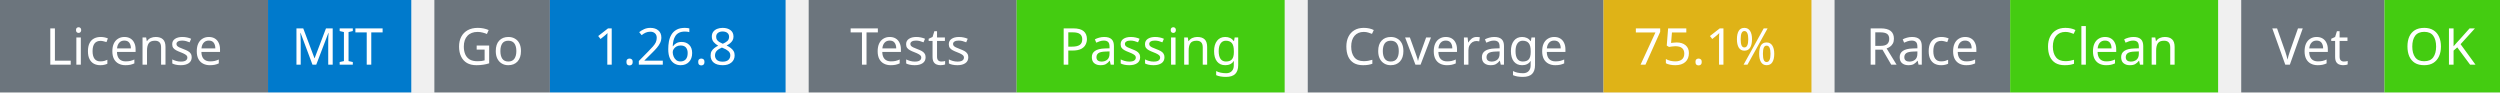
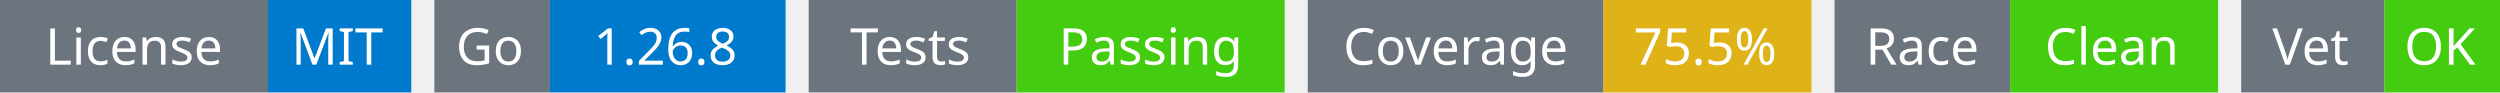
<svg xmlns="http://www.w3.org/2000/svg" width="541" height="20" viewBox="0 0 541 20">
  <g transform="translate(0, 0)">
    <rect x="0" y="0" width="58" height="20" fill="#6c757d" />
    <rect x="58" y="0" width="31" height="20" fill="#007acc" />
    <text x="29" y="14" text-anchor="middle" font-family="sans-serif" font-size="11" fill="white">License</text>
    <text x="73" y="14" text-anchor="middle" font-family="sans-serif" font-size="11" fill="white">MIT</text>
  </g>
  <g transform="translate(94, 0)">
    <rect x="0" y="0" width="25" height="20" fill="#6c757d" />
    <rect x="25" y="0" width="51" height="20" fill="#007acc" />
    <text x="12" y="14" text-anchor="middle" font-family="sans-serif" font-size="11" fill="white">Go</text>
    <text x="50" y="14" text-anchor="middle" font-family="sans-serif" font-size="11" fill="white">1.26.8</text>
  </g>
  <g transform="translate(175, 0)">
    <rect x="0" y="0" width="45" height="20" fill="#6c757d" />
    <rect x="45" y="0" width="58" height="20" fill="#4c1" />
    <text x="22" y="14" text-anchor="middle" font-family="sans-serif" font-size="11" fill="white">Tests</text>
    <text x="74" y="14" text-anchor="middle" font-family="sans-serif" font-size="11" fill="white">Passing</text>
  </g>
  <g transform="translate(283, 0)">
    <rect x="0" y="0" width="64" height="20" fill="#6c757d" />
    <rect x="64" y="0" width="45" height="20" fill="#dfb317" />
    <text x="32" y="14" text-anchor="middle" font-family="sans-serif" font-size="11" fill="white">Coverage</text>
-     <text x="86" y="14" text-anchor="middle" font-family="sans-serif" font-size="11" fill="white">75.1%</text>
+     <text x="86" y="14" text-anchor="middle" font-family="sans-serif" font-size="11" fill="white">75.5%</text>
  </g>
  <g transform="translate(397, 0)">
    <rect x="0" y="0" width="38" height="20" fill="#6c757d" />
    <rect x="38" y="0" width="45" height="20" fill="#4c1" />
    <text x="19" y="14" text-anchor="middle" font-family="sans-serif" font-size="11" fill="white">Race</text>
    <text x="60" y="14" text-anchor="middle" font-family="sans-serif" font-size="11" fill="white">Clean</text>
  </g>
  <g transform="translate(485, 0)">
    <rect x="0" y="0" width="31" height="20" fill="#6c757d" />
    <rect x="31" y="0" width="25" height="20" fill="#4c1" />
    <text x="15" y="14" text-anchor="middle" font-family="sans-serif" font-size="11" fill="white">Vet</text>
    <text x="43" y="14" text-anchor="middle" font-family="sans-serif" font-size="11" fill="white">OK</text>
  </g>
</svg>
